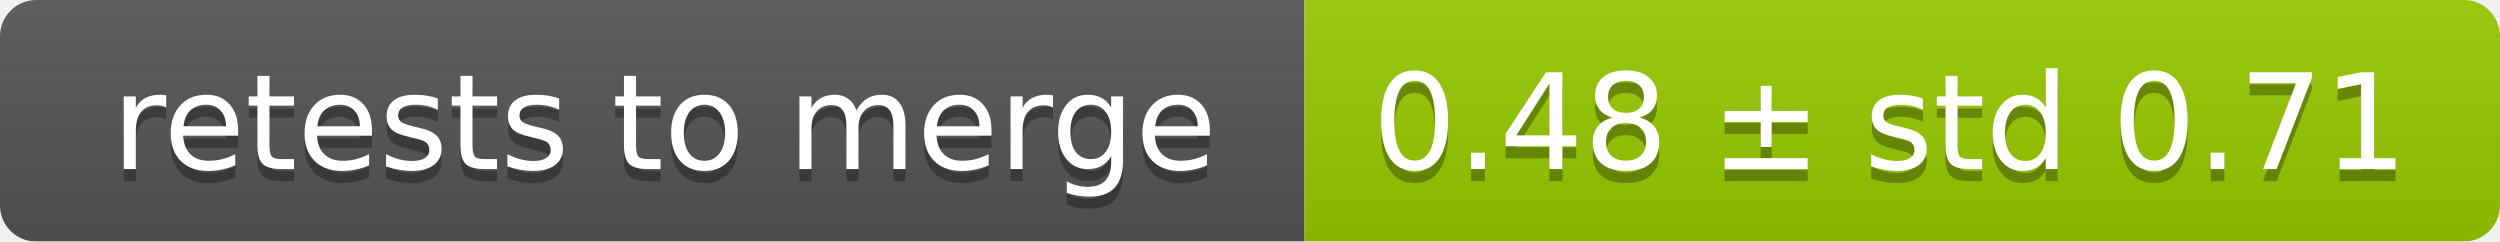
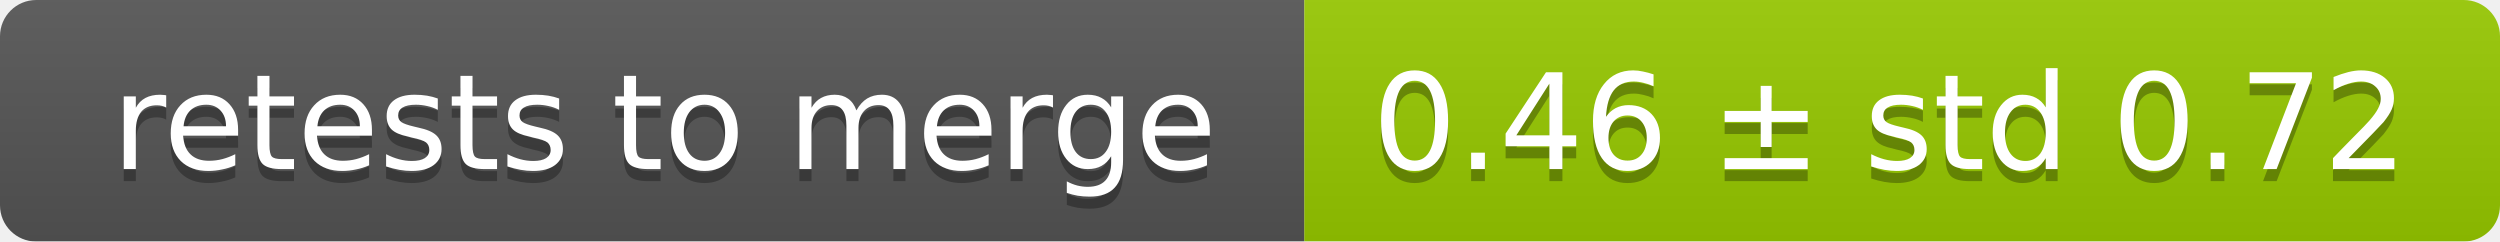
<svg xmlns="http://www.w3.org/2000/svg" width="207" height="20">
  <linearGradient id="smooth" x2="0" y2="100%">
    <stop offset="0" stop-color="#bbb" stop-opacity=".1" />
    <stop offset="1" stop-opacity=".1" />
  </linearGradient>
  <mask id="round">
    <rect width="207" height="20" rx="3" fill="#fff" />
  </mask>
  <g mask="url(#round)">
    <rect width="108" height="20" fill="#555" />
    <rect x="108" width="99" height="20" fill="#97ca00" />
    <rect width="207" height="20" fill="url(#smooth)" />
  </g>
  <g fill="#fff" text-anchor="middle" font-family="DejaVu Sans,Verdana,Geneva,sans-serif" font-size="11">
    <text x="55" y="15" fill="#010101" fill-opacity=".3">retests to merge</text>
    <text x="55" y="14">retests to merge</text>
-     <text x="156.5" y="15" fill="#010101" fill-opacity=".3">0.48 ± std 0.71</text>
-     <text x="156.5" y="14">0.48 ± std 0.71</text>
+     <text x="156.5" y="15" fill="#010101" fill-opacity=".3">0.46 ± std 0.72</text>
+     <text x="156.5" y="14">0.46 ± std 0.72</text>
  </g>
</svg>
